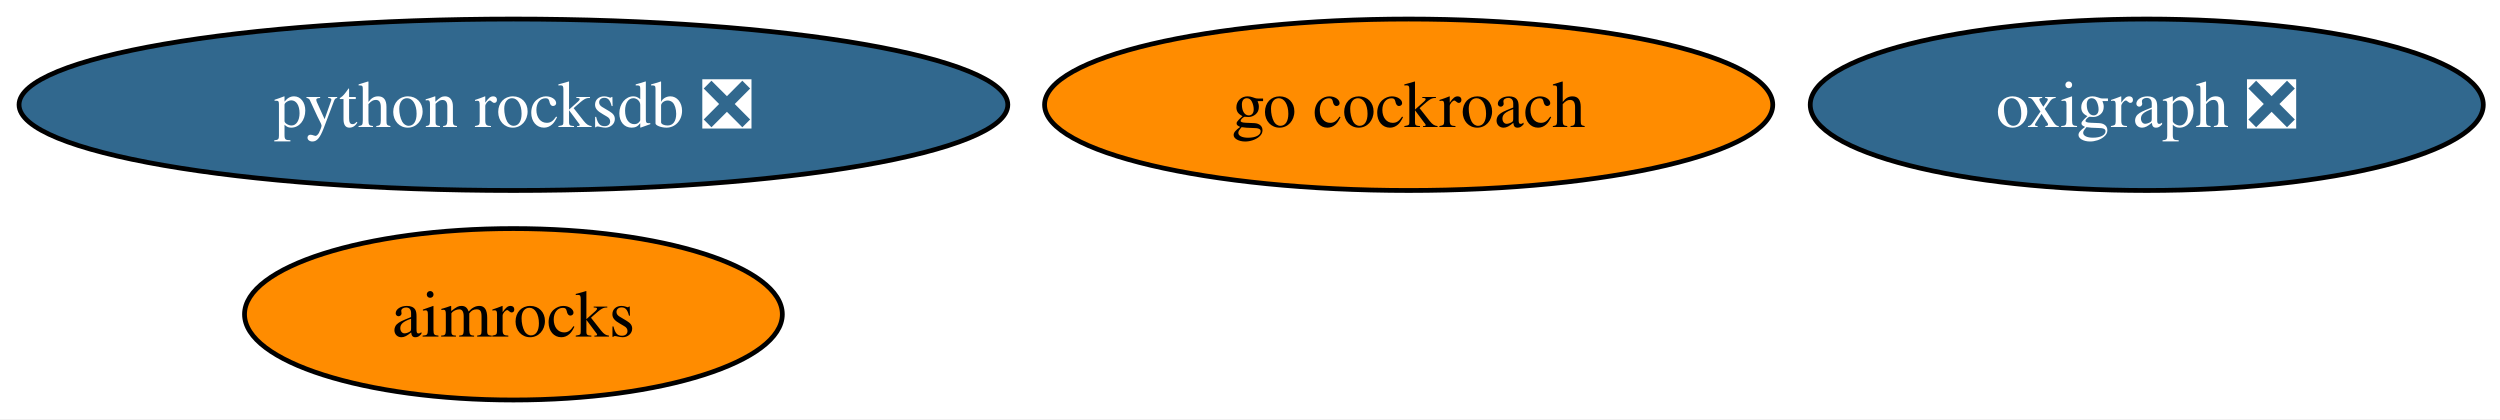
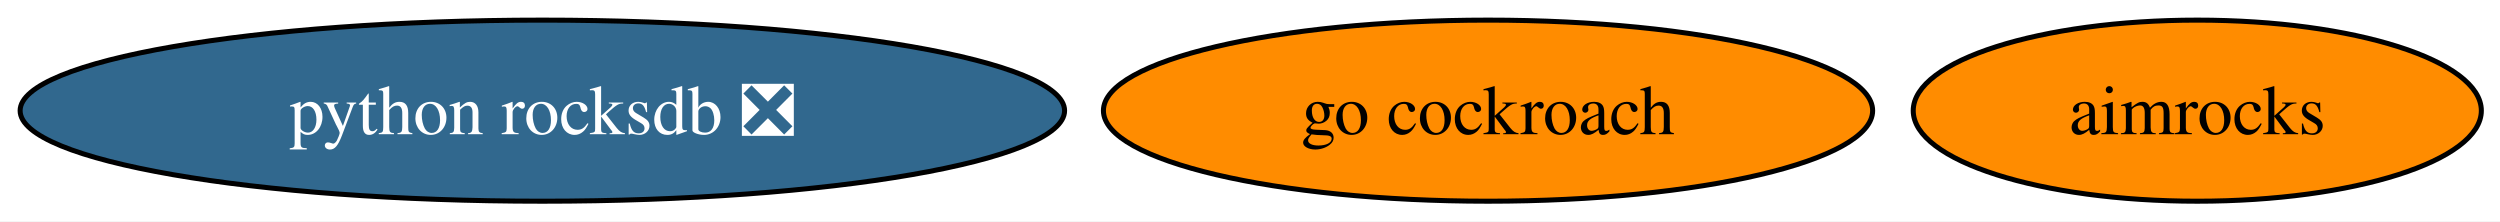
- <svg xmlns="http://www.w3.org/2000/svg" xmlns:xlink="http://www.w3.org/1999/xlink" width="525pt" height="88pt" viewBox="0.00 0.00 525.00 88.00">
-   <g id="graph0" class="graph" transform="scale(1 1) rotate(0) translate(4 84)">
-     <polygon fill="white" stroke="none" points="-4,4 -4,-84 521.49,-84 521.49,4 -4,4" />
+ <svg xmlns="http://www.w3.org/2000/svg" xmlns:xlink="http://www.w3.org/1999/xlink" width="497pt" height="44pt" viewBox="0.00 0.00 497.00 44.00">
+   <g id="graph0" class="graph" transform="scale(1 1) rotate(0) translate(4 40)">
+     <polygon fill="white" stroke="none" points="-4,4 -4,-40 493.29,-40 493.29,4 -4,4" />
    <g id="node1" class="node">
      <g id="a_node1">
        <a xlink:href="https://github.com/conda-forge/go-cockroach-feedstock" xlink:title="go cockroach">
-           <ellipse fill="#ff8c00" stroke="black" cx="291.82" cy="-62" rx="76.46" ry="18" />
-           <text xml:space="preserve" text-anchor="middle" x="291.82" y="-57.33" font-family="Times,serif" font-size="14.00">go cockroach</text>
+           <ellipse fill="#ff8c00" stroke="black" cx="291.82" cy="-18" rx="76.46" ry="18" />
+           <text xml:space="preserve" text-anchor="middle" x="291.82" y="-13.32" font-family="Times,serif" font-size="14.00">go cockroach</text>
        </a>
      </g>
    </g>
    <g id="node2" class="node">
      <g id="a_node2">
        <a xlink:href="https://github.com/conda-forge/python-rocksdb-feedstock/pull/33" xlink:title="python rocksdb ❎">
-           <ellipse fill="#31688e" stroke="black" cx="103.82" cy="-62" rx="103.82" ry="18" />
-           <text xml:space="preserve" text-anchor="middle" x="103.82" y="-57.33" font-family="Times,serif" font-size="14.00" fill="white">python rocksdb ❎</text>
+           <ellipse fill="#31688e" stroke="black" cx="103.82" cy="-18" rx="103.82" ry="18" />
+           <text xml:space="preserve" text-anchor="middle" x="103.82" y="-13.32" font-family="Times,serif" font-size="14.00" fill="white">python rocksdb ❎</text>
        </a>
      </g>
    </g>
    <g id="node3" class="node">
      <g id="a_node3">
-         <a xlink:href="https://github.com/conda-forge/oxigraph-feedstock/pull/88" xlink:title="oxigraph ❎">
-           <ellipse fill="#31688e" stroke="black" cx="446.82" cy="-62" rx="70.67" ry="18" />
-           <text xml:space="preserve" text-anchor="middle" x="446.82" y="-57.33" font-family="Times,serif" font-size="14.00" fill="white">oxigraph ❎</text>
-         </a>
-       </g>
-     </g>
-     <g id="node4" class="node">
-       <g id="a_node4">
        <a xlink:href="https://github.com/conda-forge/aimrocks-feedstock" xlink:title="aimrocks">
-           <ellipse fill="#ff8c00" stroke="black" cx="103.82" cy="-18" rx="56.47" ry="18" />
-           <text xml:space="preserve" text-anchor="middle" x="103.82" y="-13.32" font-family="Times,serif" font-size="14.00">aimrocks</text>
+           <ellipse fill="#ff8c00" stroke="black" cx="432.82" cy="-18" rx="56.47" ry="18" />
+           <text xml:space="preserve" text-anchor="middle" x="432.82" y="-13.32" font-family="Times,serif" font-size="14.00">aimrocks</text>
        </a>
      </g>
    </g>
  </g>
</svg>
